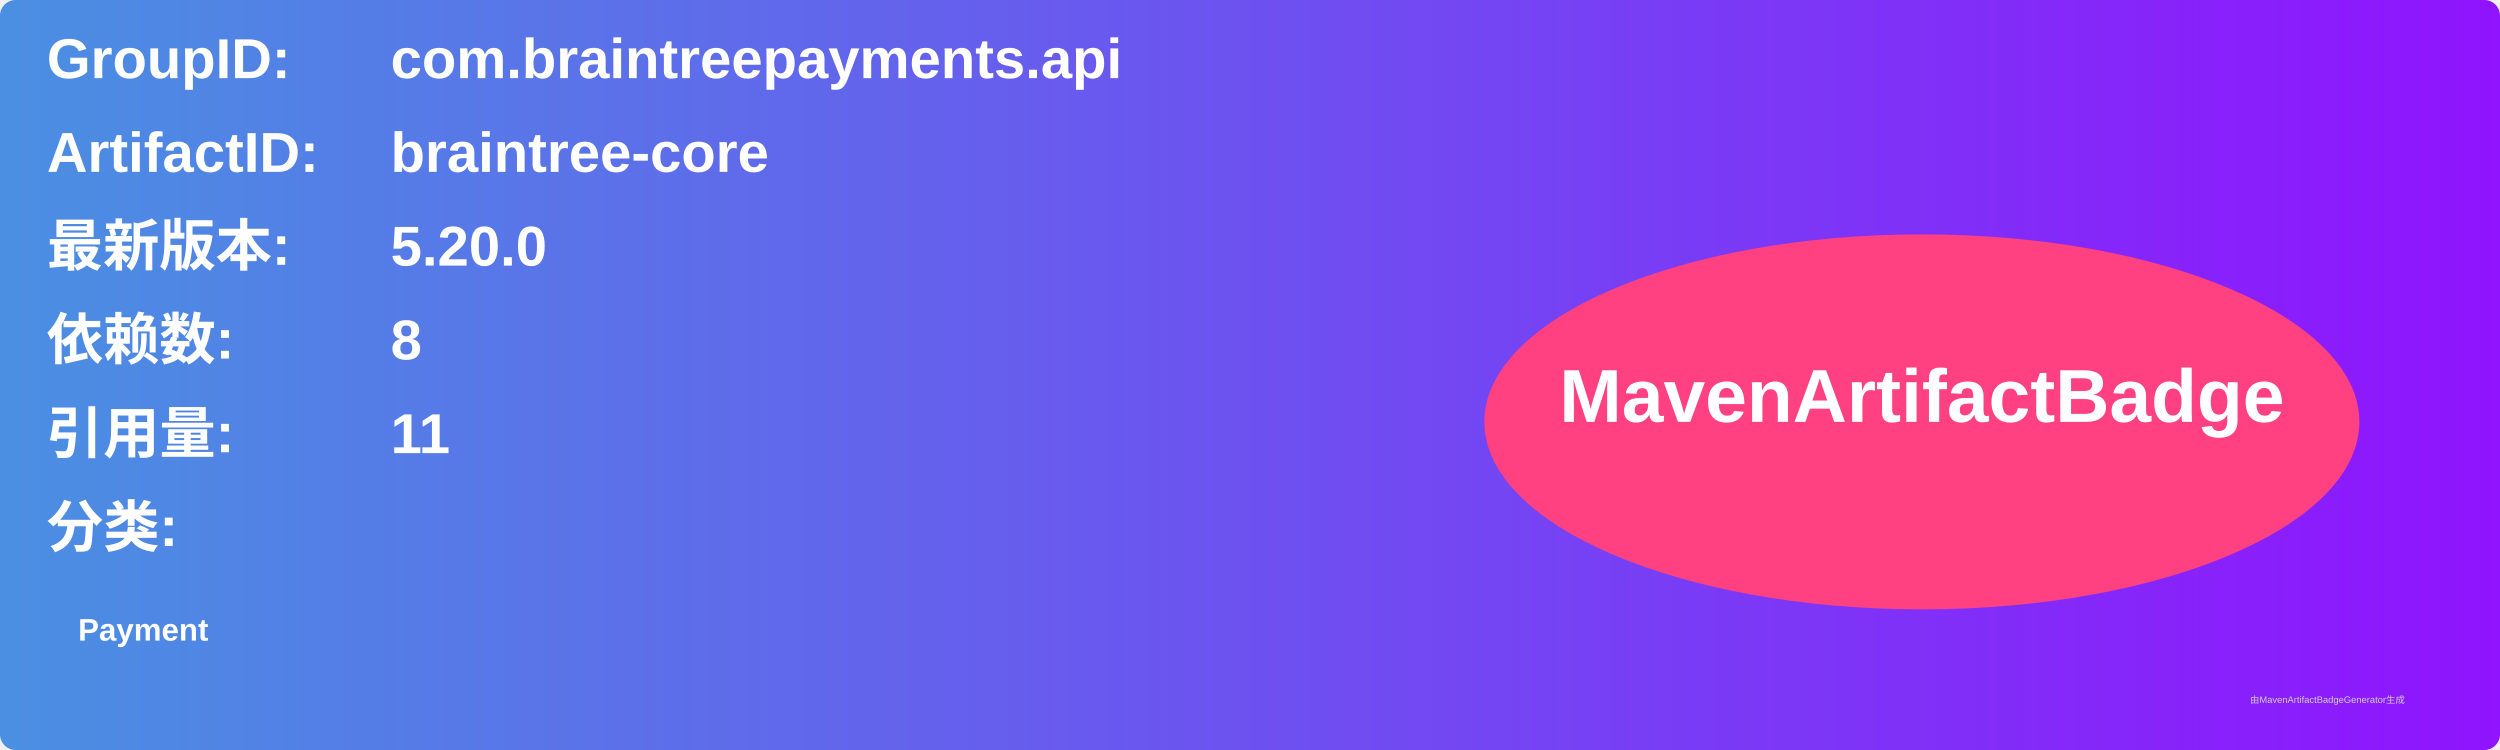
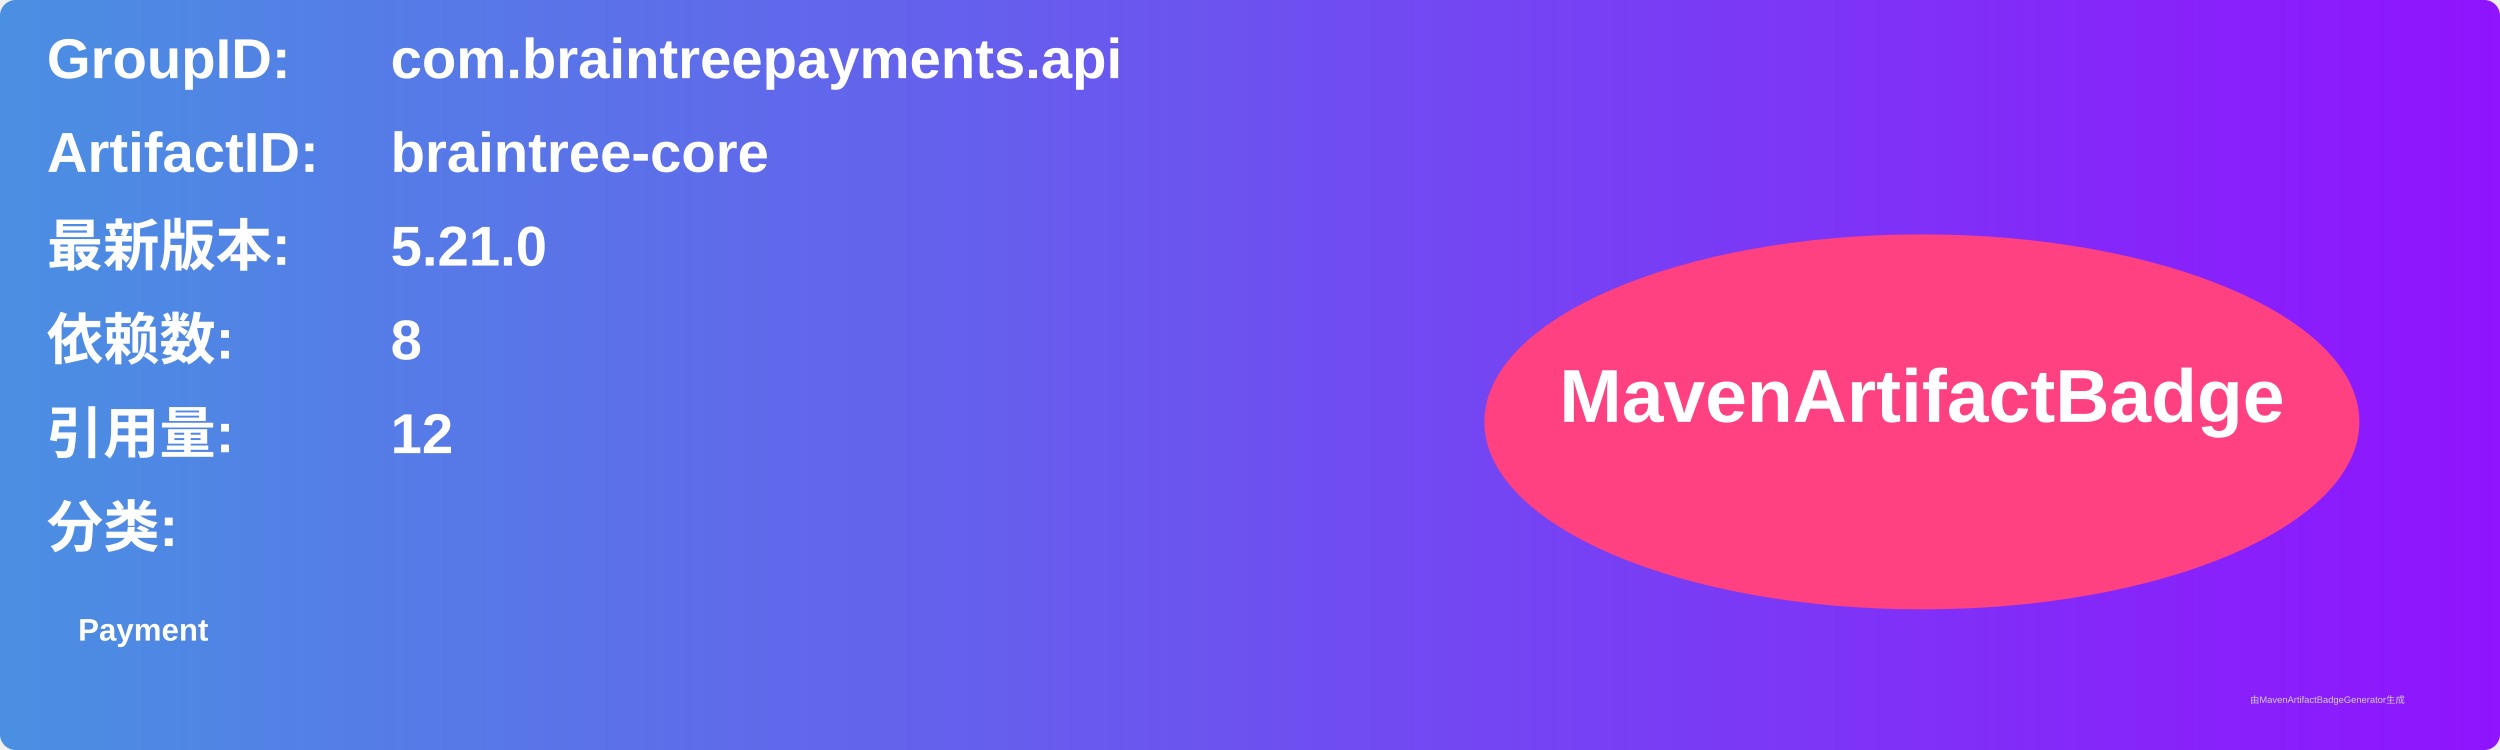
<svg xmlns="http://www.w3.org/2000/svg" width="800" height="240" viewBox="0 0 800 240">
  <linearGradient id="grad" x1="0%" y1="0%" x2="100%" y2="0%">
    <stop offset="0%" stop-color="#4a90e2" />
    <stop offset="100%" stop-color="#9013fe" />
  </linearGradient>
  <rect width="100%" height="100%" rx="5" ry="5" fill="url(#grad)" />
  <g transform="translate(15, 15)">
    <text x="0" y="10" font-family="Arial" font-size="18" fill="white" font-weight="bold" width="260">GroupID:</text>
    <text x="110" y="10" font-family="Arial" font-size="18" fill="white" font-weight="bold" width="460">com.braintreepayments.api</text>
    <text x="0" y="40" font-family="Arial" font-size="18" fill="white" font-weight="bold" width="260">ArtifactID:</text>
    <text x="110" y="40" font-family="Arial" font-size="18" fill="white" font-weight="bold" width="460">braintree-core</text>
    <text x="0" y="70" font-family="Arial" font-size="18" fill="white" font-weight="bold">最新版本:</text>
    <text x="110" y="70" font-family="Arial" font-size="18" fill="white" font-weight="bold">
-       <tspan font-weight="bold">5.20.0</tspan>
+       <tspan font-weight="bold">5.21.0</tspan>
    </text>
    <text x="0" y="100" font-family="Arial" font-size="18" fill="white" font-weight="bold">依赖数: </text>
    <text x="110" y="100" font-family="Arial" font-size="18" fill="white">
      <tspan font-weight="bold">8</tspan>
    </text>
    <text x="0" y="130" font-family="Arial" font-size="18" fill="white" font-weight="bold">引用量: </text>
    <text x="110" y="130" font-family="Arial" font-size="18" fill="white">
-       <tspan font-weight="bold">11</tspan>
+       <tspan font-weight="bold">12</tspan>
    </text>
    <text x="0" y="160" font-family="Arial" font-size="18" fill="white" font-weight="bold">分类:</text>
    <text x="10" y="190" font-family="Arial" font-size="10" fill="white">
      <tspan font-weight="bold">Payment</tspan>
    </text>
    <ellipse cx="600" cy="120" rx="140" ry="60" fill="#ff4081" />
    <text x="600" y="120" text-anchor="middle" font-family="Arial" font-size="24" fill="white" font-weight="bold">MavenArtifactBadge</text>
  </g>
  <text x="720" y="225" font-family="Arial" font-size="3" fill="#d0d0d0">由MavenArtifactBadgeGenerator生成</text>
</svg>
